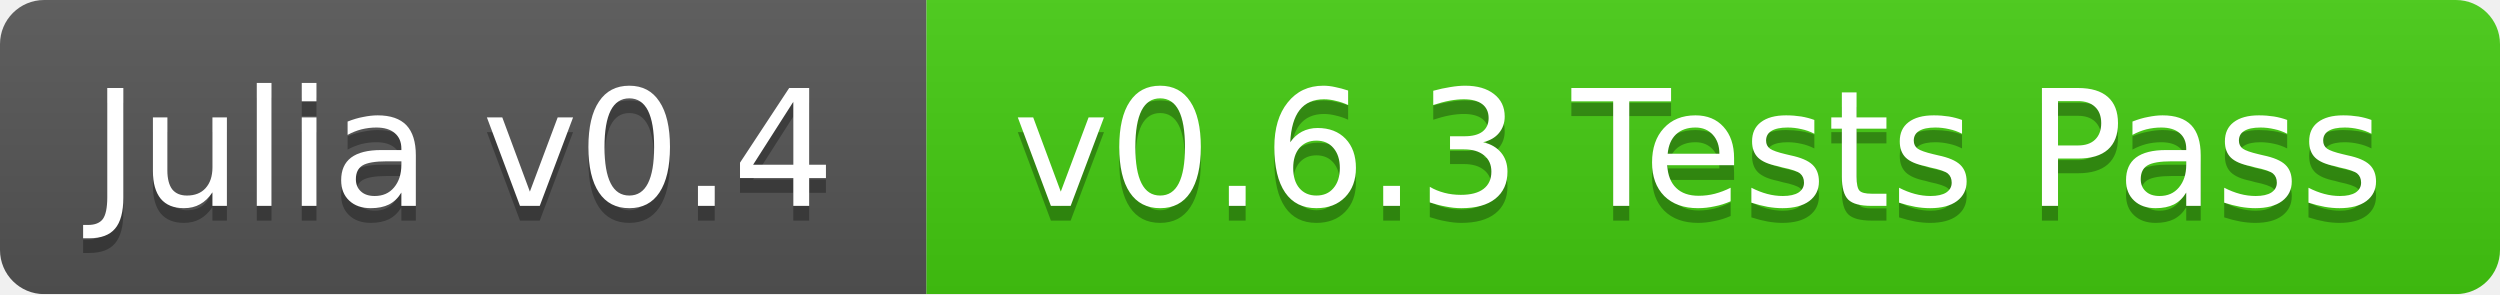
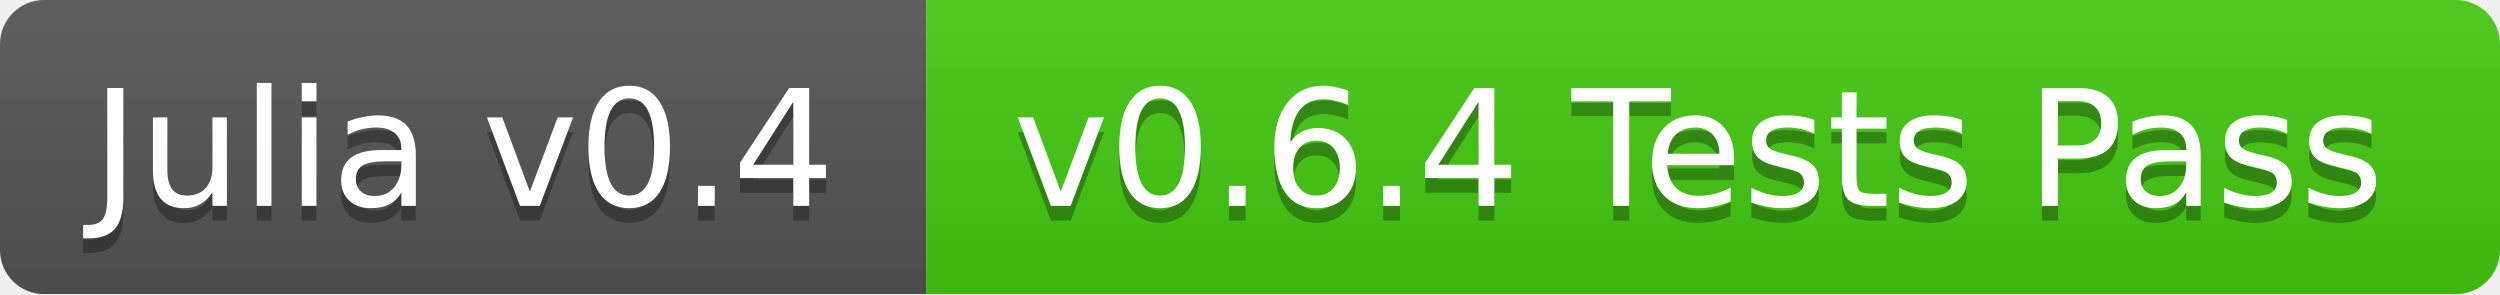
<svg xmlns="http://www.w3.org/2000/svg" width="170" height="20">
  <linearGradient id="b" x2="0" y2="100%">
    <stop offset="0" stop-color="#bbb" stop-opacity=".1" />
    <stop offset="1" stop-opacity=".1" />
  </linearGradient>
  <mask id="a">
    <rect width="170" height="20" rx="3" fill="#fff" />
  </mask>
  <g mask="url(#a)">
    <path fill="#555" d="M0 0h63v20H0z" />
    <path fill="#4c1" d="M63 0h107v20H63z" />
    <path fill="url(#b)" d="M0 0h170v20H0z" />
  </g>
  <g fill="#fff" text-anchor="middle" font-family="DejaVu Sans,Verdana,Geneva,sans-serif" font-size="11">
    <text x="31.5" y="15" fill="#010101" fill-opacity=".3">Julia v0.4</text>
    <text x="31.5" y="14">Julia v0.4</text>
-     <text x="115.5" y="15" fill="#010101" fill-opacity=".3">v0.6.3 Tests Pass</text>
-     <text x="115.5" y="14">v0.6.3 Tests Pass</text>
+     <text x="115.5" y="15" fill="#010101" fill-opacity=".3">v0.6.4 Tests Pass</text>
+     <text x="115.5" y="14">v0.6.4 Tests Pass</text>
  </g>
</svg>
